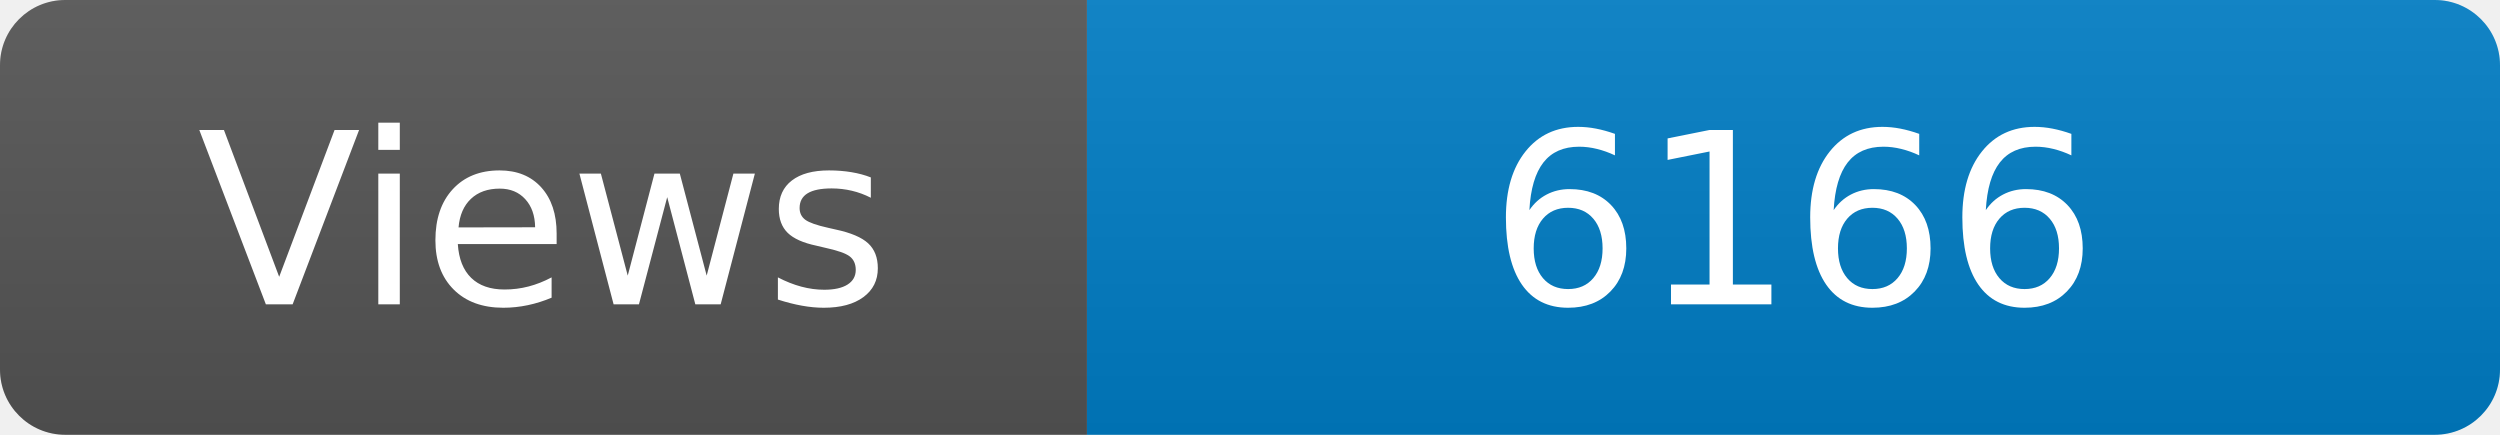
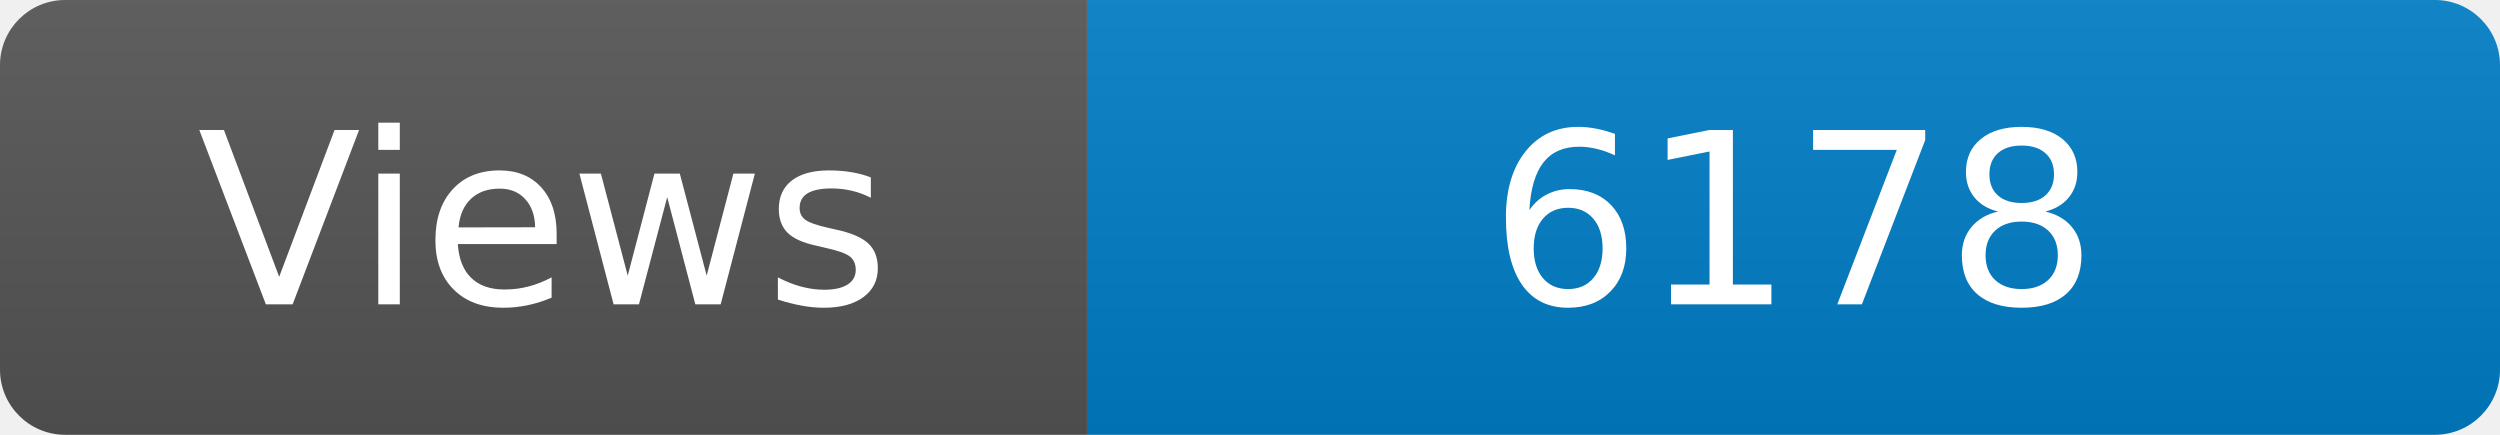
<svg xmlns="http://www.w3.org/2000/svg" width="115" height="20" role="img" aria-label="Maintained?: yes">
  <linearGradient id="s" x2="0" y2="100%">
    <stop offset="0" stop-color="#bbb" stop-opacity=".1" />
    <stop offset="1" stop-opacity=".1" />
  </linearGradient>
  <clipPath id="r">
    <rect width="115" height="20" rx="3" fill="#fff" />
  </clipPath>
  <g clip-path="url(#r)">
    <rect width="50" height="20" fill="#555" />
    <rect x="50" width="160" height="20" fill="#007ec6" />
    <rect width="115" height="20" fill="url(#s)" />
  </g>
  <g fill="#fff" text-anchor="middle" font-family="Verdana,Geneva,DejaVu Sans,sans-serif" font-size="110">
    <text x="250" y="140" transform="scale(.1)" fill="#fff">Views</text>
-     <text x="825" y="140" transform="scale(.1)" fill="#fff">6166</text>
+     <text x="825" y="140" transform="scale(.1)" fill="#fff">6178</text>
  </g>
</svg>
